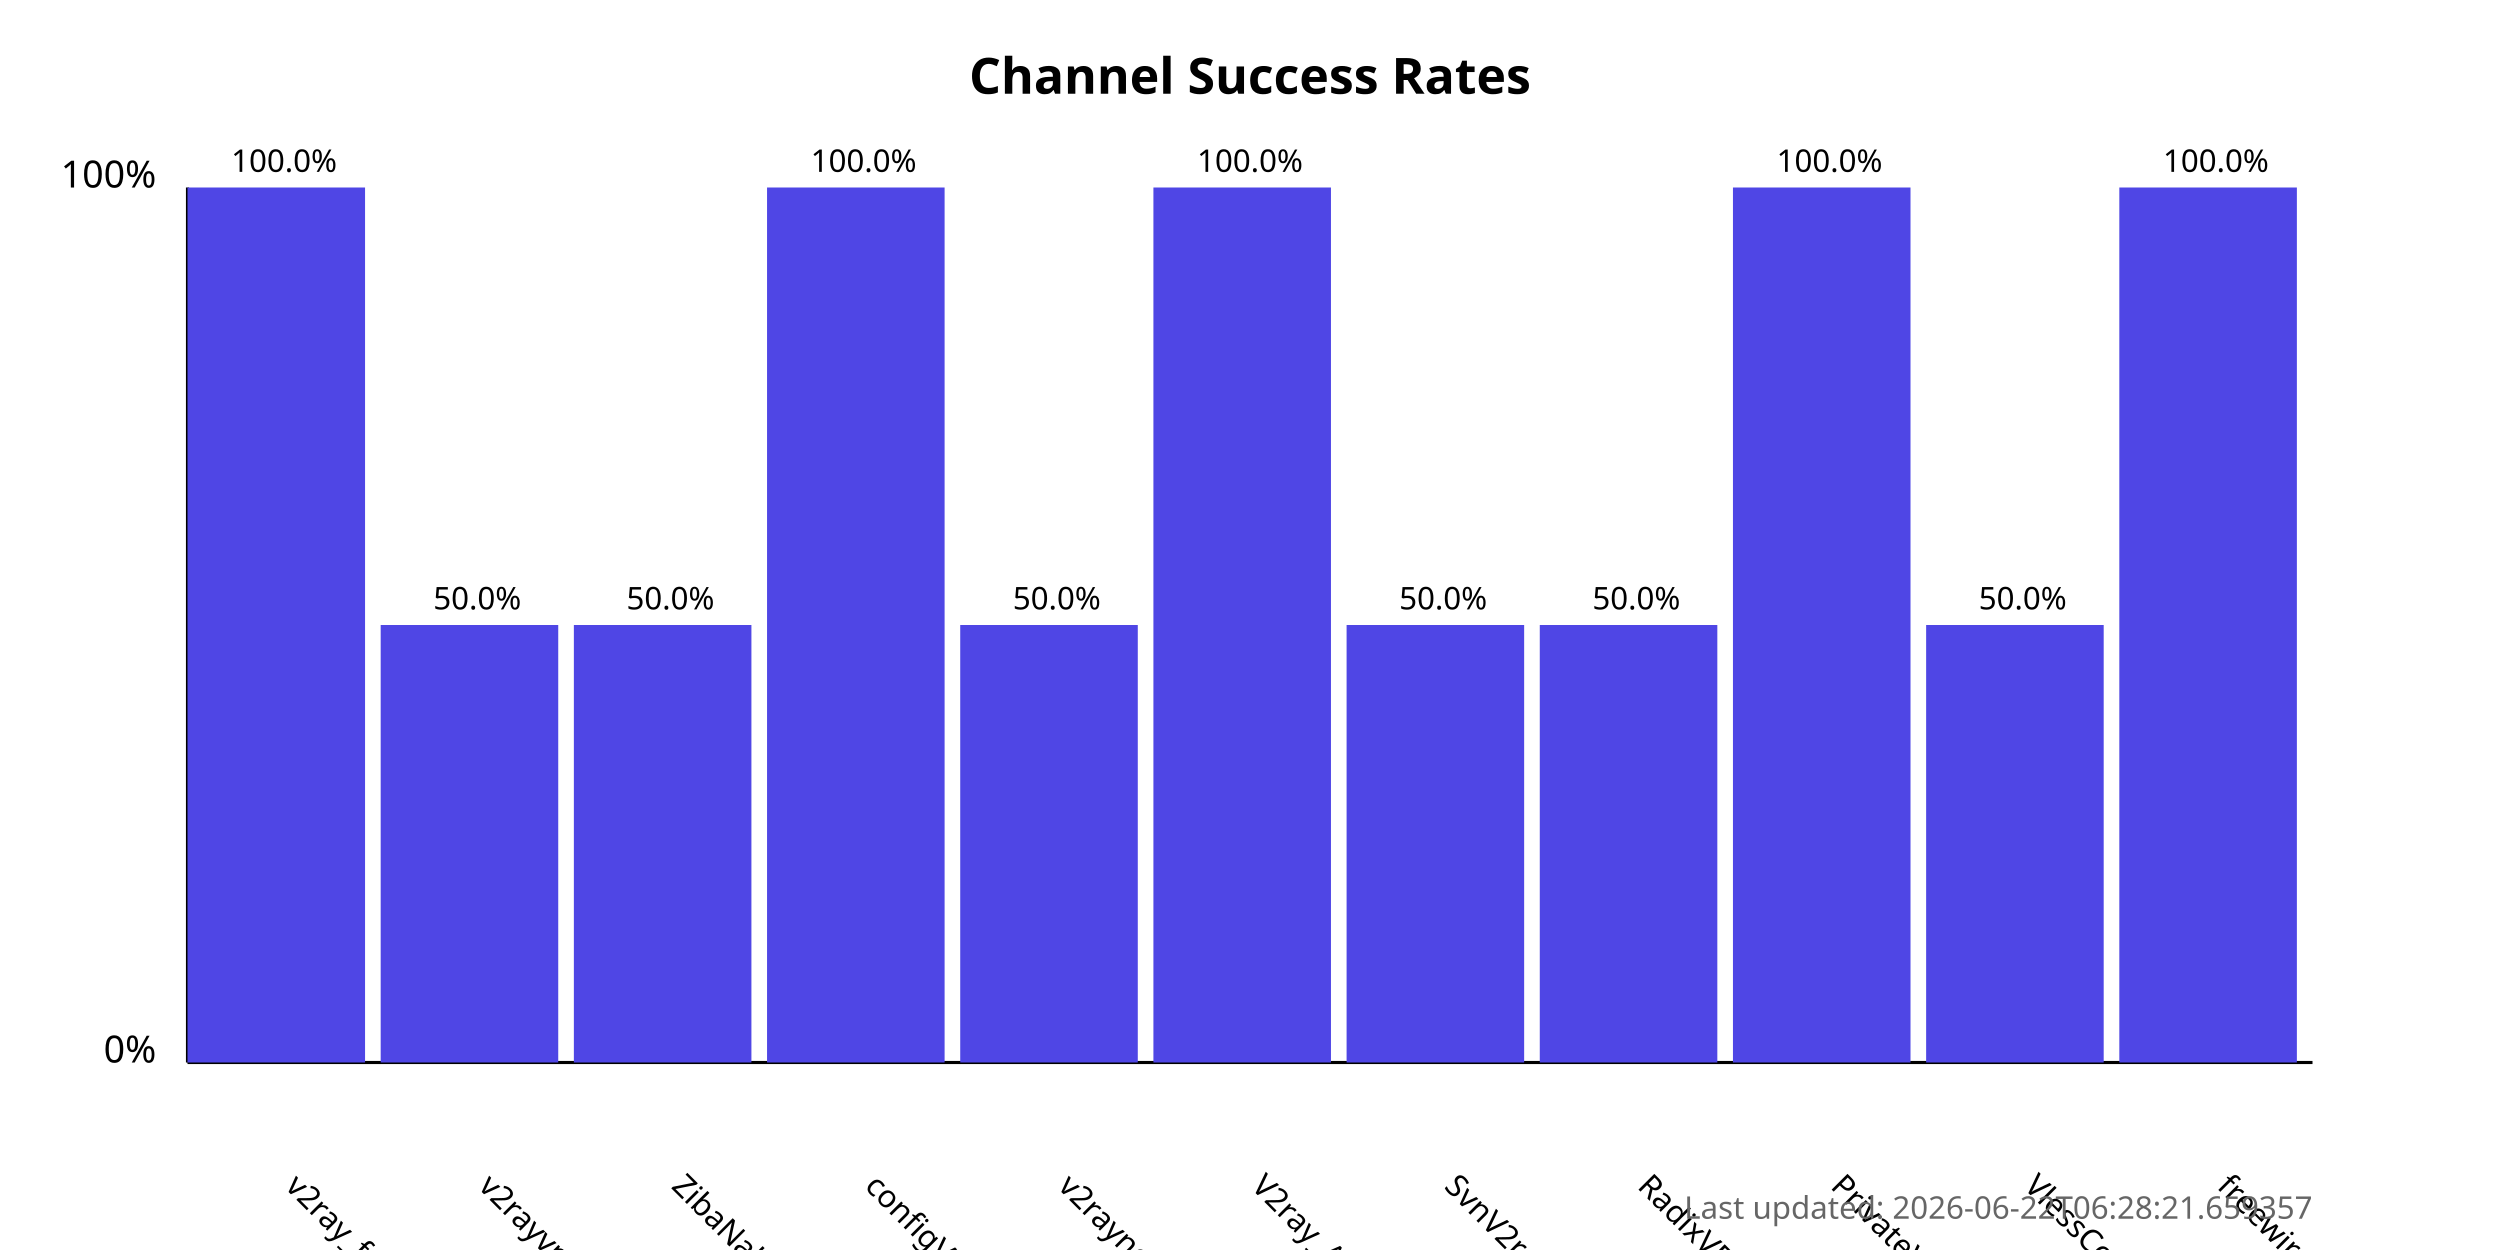
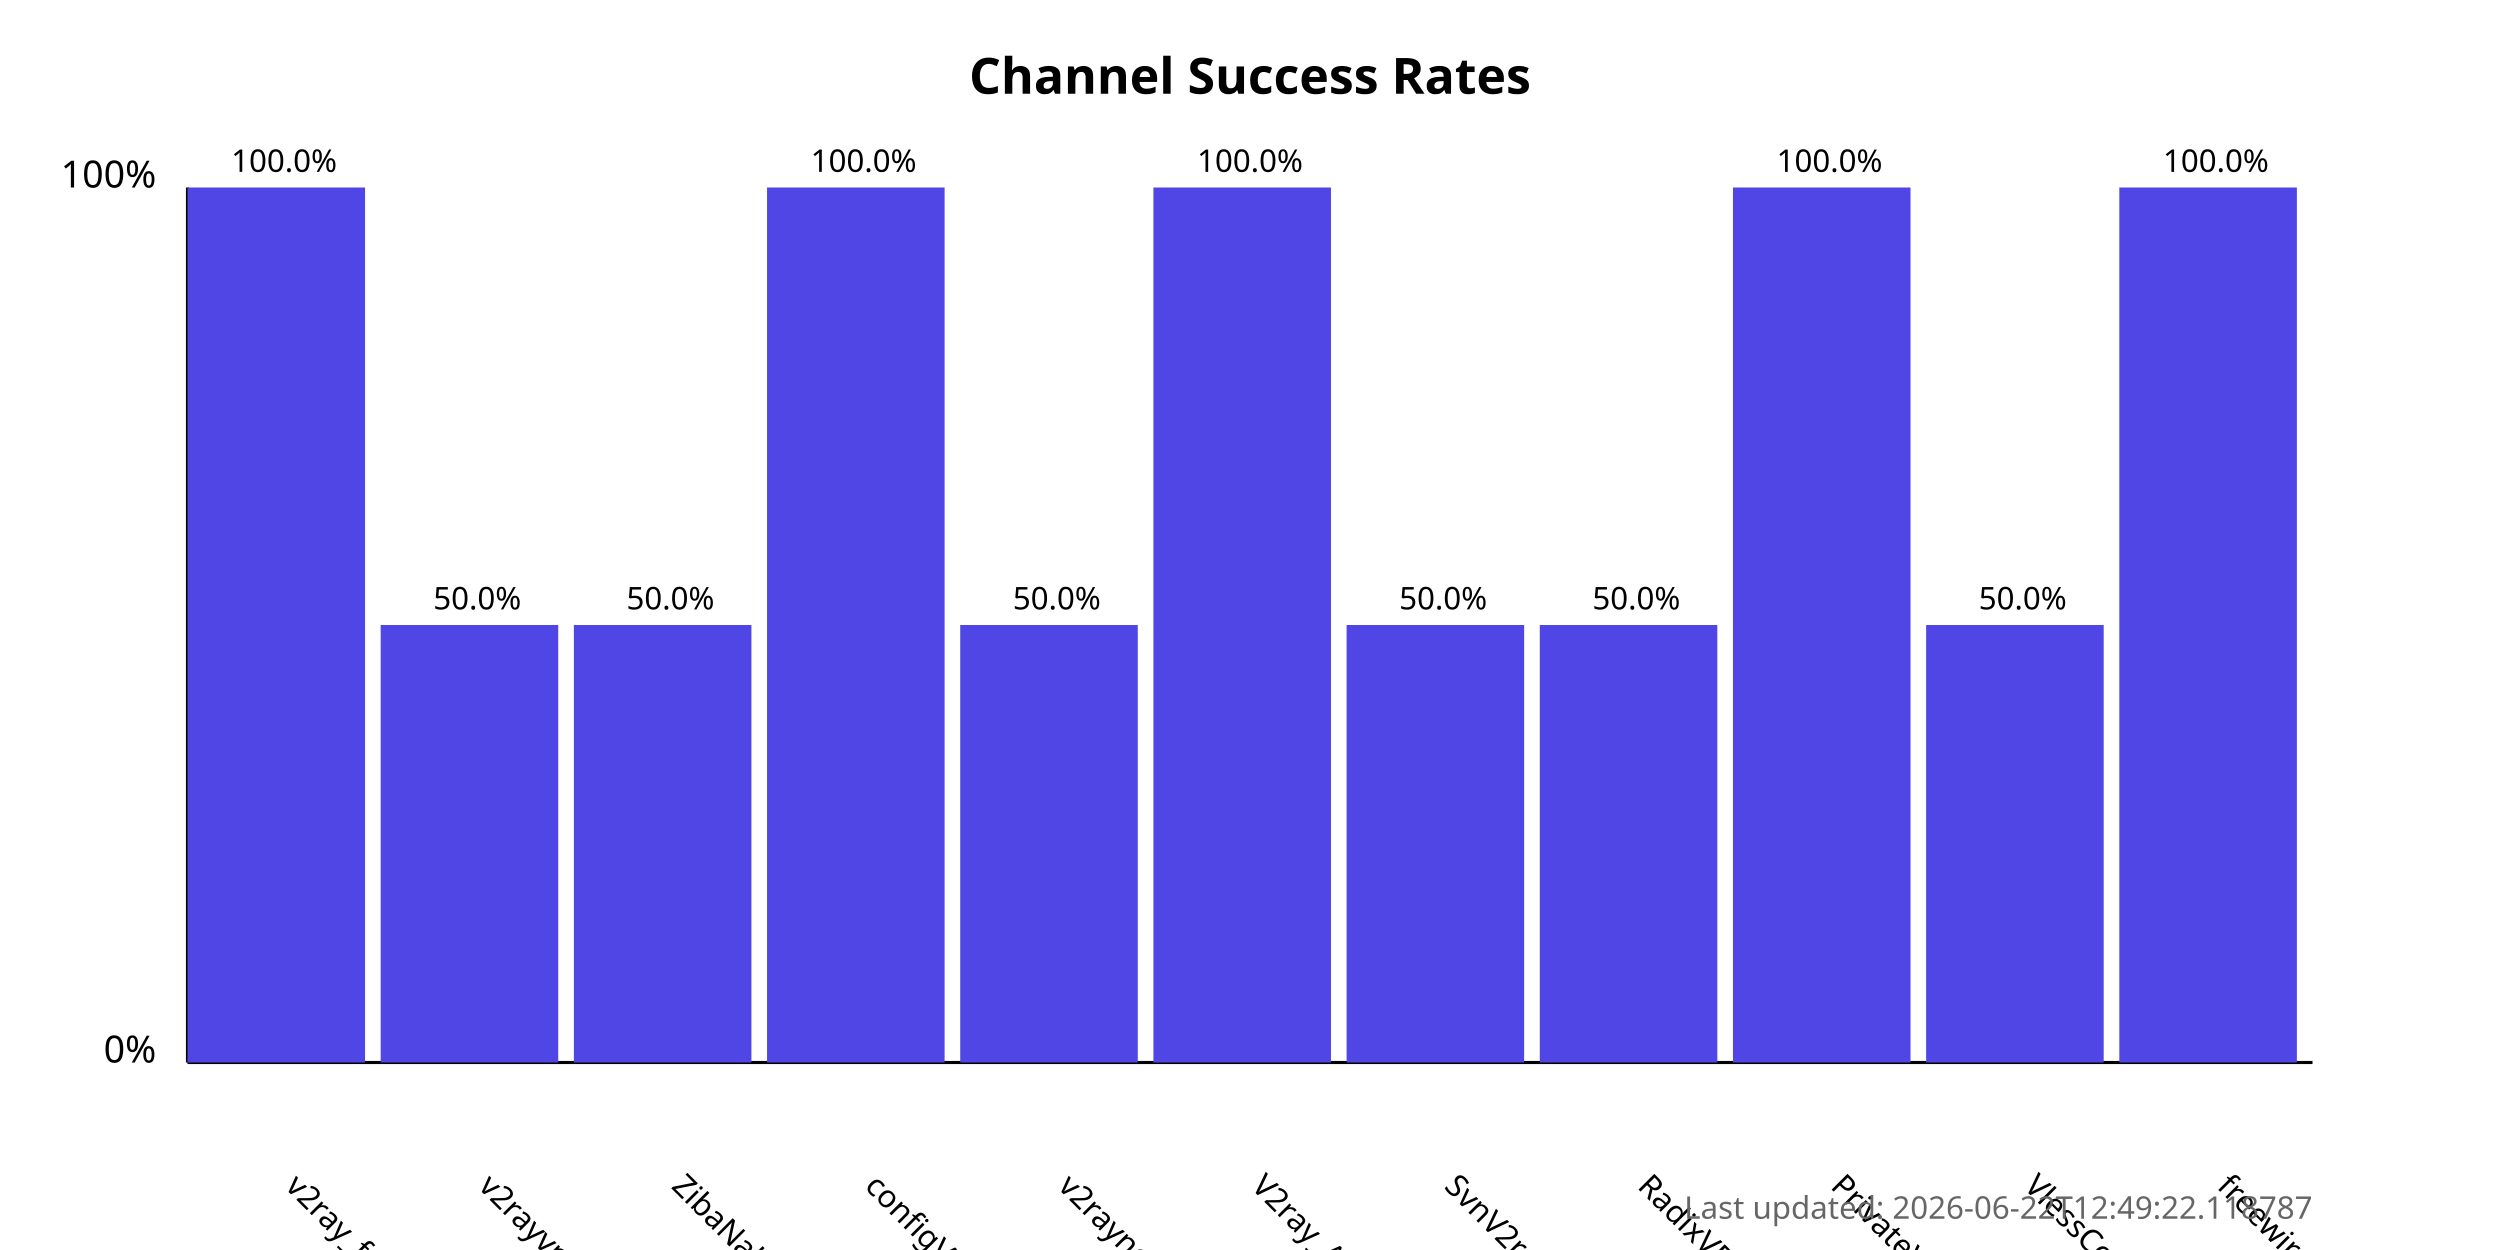
<svg xmlns="http://www.w3.org/2000/svg" width="800" height="400">
  <style>
            .chart-title { font: bold 16px sans-serif; }
            .axis-label { font: 12px sans-serif; }
            .tick-label { font: 10px sans-serif; }
            .bar { fill: #4f46e5; }
            .bar:hover { fill: #6366f1; }
            .timestamp { font: 10px sans-serif; fill: #666; }
        </style>
  <text x="400.0" y="30" text-anchor="middle" class="chart-title">
            Channel Success Rates
        </text>
  <line x1="60" y1="340" x2="60" y2="60" stroke="black" stroke-width="1" />
  <line x1="60" y1="340" x2="740" y2="340" stroke="black" stroke-width="1" />
  <text x="50" y="340" text-anchor="end" class="axis-label">0%</text>
  <text x="50" y="60" text-anchor="end" class="axis-label">100%</text>
  <g>
    <rect x="60" y="60.0" width="56.818" height="280.0" class="bar" />
    <text x="90.909" y="380" transform="rotate(45, 90.90909, 380)" text-anchor="start" class="tick-label">
                v2ray_free_conf
            </text>
    <text x="90.909" y="55.0" text-anchor="middle" class="tick-label">
                100.0%
            </text>
  </g>
  <g>
    <rect x="121.818" y="200.0" width="56.818" height="140.0" class="bar" />
    <text x="152.727" y="380" transform="rotate(45, 152.7273, 380)" text-anchor="start" class="tick-label">
                v2rayvpno
            </text>
    <text x="152.727" y="195.0" text-anchor="middle" class="tick-label">
                50.0%
            </text>
  </g>
  <g>
    <rect x="183.636" y="200.0" width="56.818" height="140.0" class="bar" />
    <text x="214.545" y="380" transform="rotate(45, 214.5455, 380)" text-anchor="start" class="tick-label">
                ZibaNabz
            </text>
    <text x="214.545" y="195.0" text-anchor="middle" class="tick-label">
                50.0%
            </text>
  </g>
  <g>
    <rect x="245.455" y="60.0" width="56.818" height="280.0" class="bar" />
    <text x="276.364" y="380" transform="rotate(45, 276.3636, 380)" text-anchor="start" class="tick-label">
                configV2rayForFree
            </text>
    <text x="276.364" y="55.0" text-anchor="middle" class="tick-label">
                100.0%
            </text>
  </g>
  <g>
    <rect x="307.273" y="200.0" width="56.818" height="140.0" class="bar" />
    <text x="338.182" y="380" transform="rotate(45, 338.1818, 380)" text-anchor="start" class="tick-label">
                v2rayngvpn
            </text>
    <text x="338.182" y="195.0" text-anchor="middle" class="tick-label">
                50.0%
            </text>
  </g>
  <g>
    <rect x="369.091" y="60.0" width="56.818" height="280.0" class="bar" />
    <text x="400.0" y="380" transform="rotate(45, 400.0, 380)" text-anchor="start" class="tick-label">
                V2ray_Alpha
            </text>
    <text x="400.0" y="55.0" text-anchor="middle" class="tick-label">
                100.0%
            </text>
  </g>
  <g>
    <rect x="430.909" y="200.0" width="56.818" height="140.0" class="bar" />
    <text x="461.818" y="380" transform="rotate(45, 461.8182, 380)" text-anchor="start" class="tick-label">
                SvnV2ray
            </text>
    <text x="461.818" y="195.0" text-anchor="middle" class="tick-label">
                50.0%
            </text>
  </g>
  <g>
    <rect x="492.727" y="200.0" width="56.818" height="140.0" class="bar" />
    <text x="523.636" y="380" transform="rotate(45, 523.6364, 380)" text-anchor="start" class="tick-label">
                RadixVPN
            </text>
    <text x="523.636" y="195.0" text-anchor="middle" class="tick-label">
                50.0%
            </text>
  </g>
  <g>
    <rect x="554.545" y="60.0" width="56.818" height="280.0" class="bar" />
    <text x="585.455" y="380" transform="rotate(45, 585.4545, 380)" text-anchor="start" class="tick-label">
                PrivateVPNs
            </text>
    <text x="585.455" y="55.0" text-anchor="middle" class="tick-label">
                100.0%
            </text>
  </g>
  <g>
    <rect x="616.364" y="200.0" width="56.818" height="140.0" class="bar" />
    <text x="647.273" y="380" transform="rotate(45, 647.2727, 380)" text-anchor="start" class="tick-label">
                VlessConfig
            </text>
    <text x="647.273" y="195.0" text-anchor="middle" class="tick-label">
                50.0%
            </text>
  </g>
  <g>
    <rect x="678.182" y="60.0" width="56.818" height="280.0" class="bar" />
    <text x="709.091" y="380" transform="rotate(45, 709.0909, 380)" text-anchor="start" class="tick-label">
                freewireguard
            </text>
    <text x="709.091" y="55.0" text-anchor="middle" class="tick-label">
                100.0%
            </text>
  </g>
  <text x="740" y="390" text-anchor="end" class="timestamp">
-             Last updated: 2026-06-22T06:28:21.659357
+             Last updated: 2026-06-22T12:49:22.118787
        </text>
</svg>
